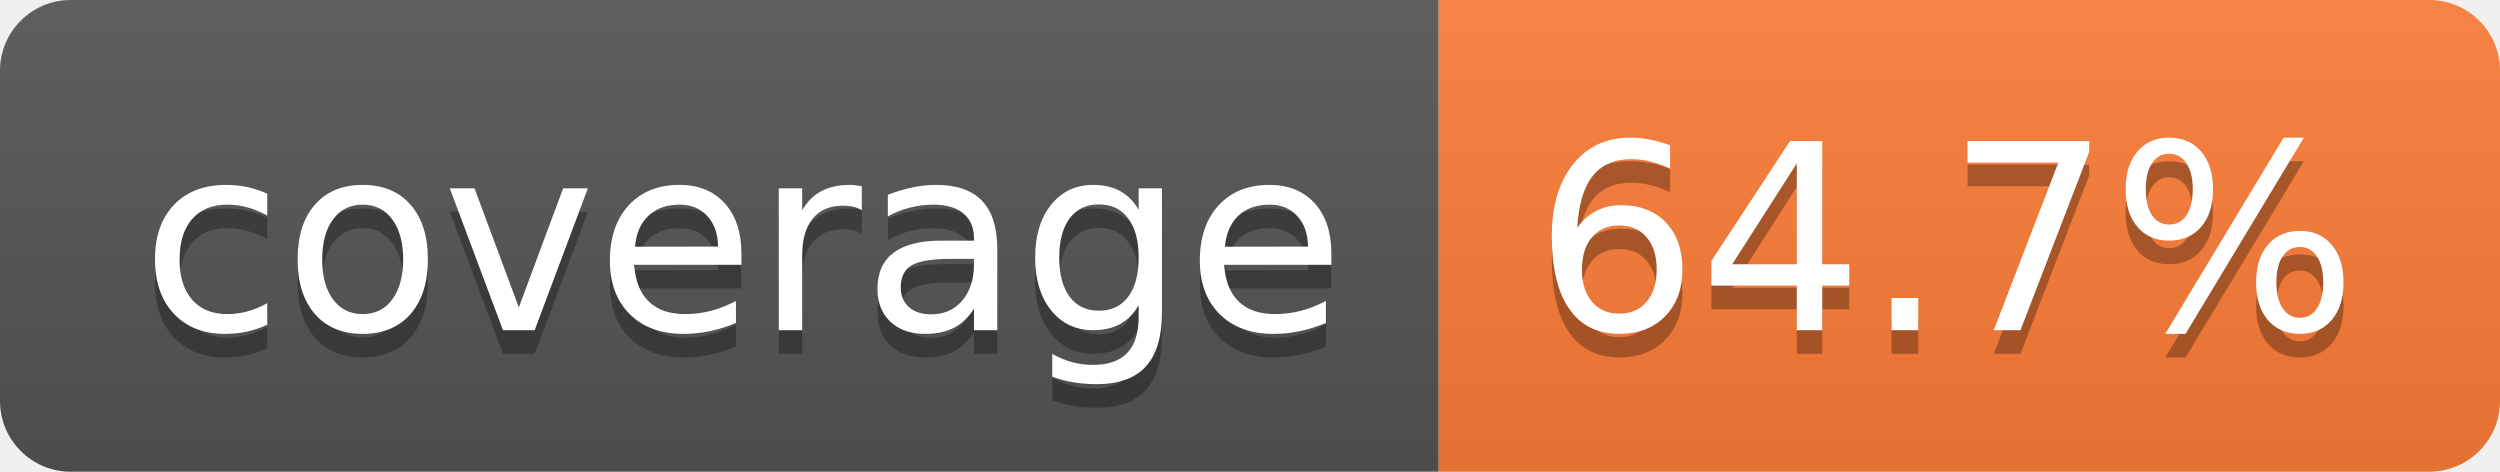
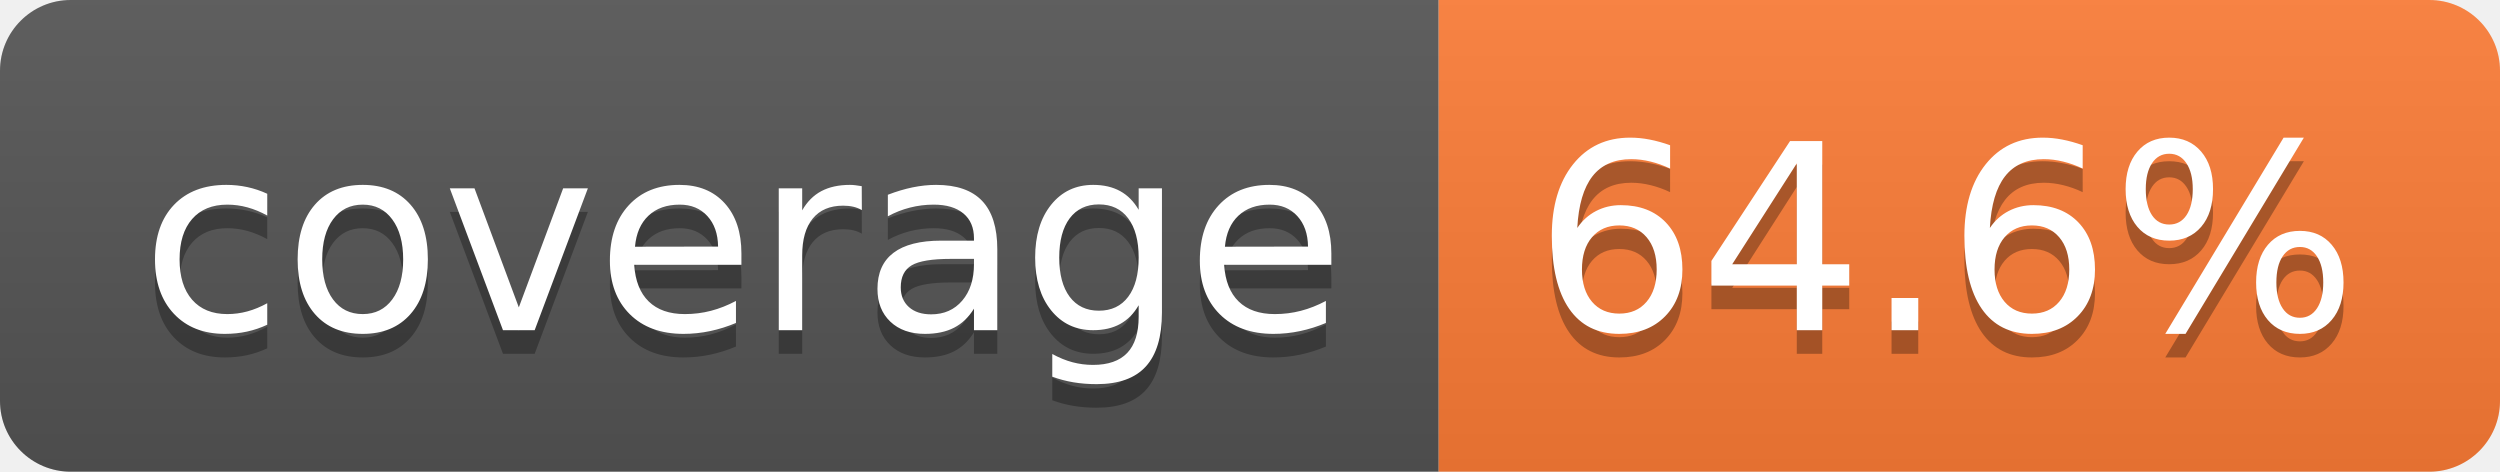
- <svg xmlns="http://www.w3.org/2000/svg" width="106" height="20" role="img" aria-label="coverage: 64.7%">
+ <svg xmlns="http://www.w3.org/2000/svg" width="106" height="20" role="img" aria-label="coverage: 64.6%">
  <linearGradient id="s" x2="0" y2="100%">
    <stop offset="0" stop-color="#bbb" stop-opacity=".1" />
    <stop offset="1" stop-opacity=".1" />
  </linearGradient>
  <clipPath id="r">
    <rect width="106" height="20" rx="3" fill="#fff" />
  </clipPath>
  <g clip-path="url(#r)">
    <rect width="61" height="20" fill="#555" />
    <rect x="61" width="45" height="20" fill="#fe7d37" />
    <rect width="106" height="20" fill="url(#s)" />
  </g>
  <g fill="#fff" text-anchor="middle" font-family="Verdana,Geneva,DejaVu Sans,sans-serif" text-rendering="geometricPrecision" font-size="110">
    <text aria-hidden="true" x="315" y="150" fill="#010101" fill-opacity=".3" transform="scale(.1)" textLength="510">coverage</text>
    <text x="315" y="140" transform="scale(.1)" fill="#fff" textLength="510">coverage</text>
-     <text aria-hidden="true" x="825" y="150" fill="#010101" fill-opacity=".3" transform="scale(.1)" textLength="350">64.7%</text>
-     <text x="825" y="140" transform="scale(.1)" fill="#fff" textLength="350">64.7%</text>
+     <text aria-hidden="true" x="825" y="150" fill="#010101" fill-opacity=".3" transform="scale(.1)" textLength="350">64.6%</text>
+     <text x="825" y="140" transform="scale(.1)" fill="#fff" textLength="350">64.6%</text>
  </g>
</svg>
